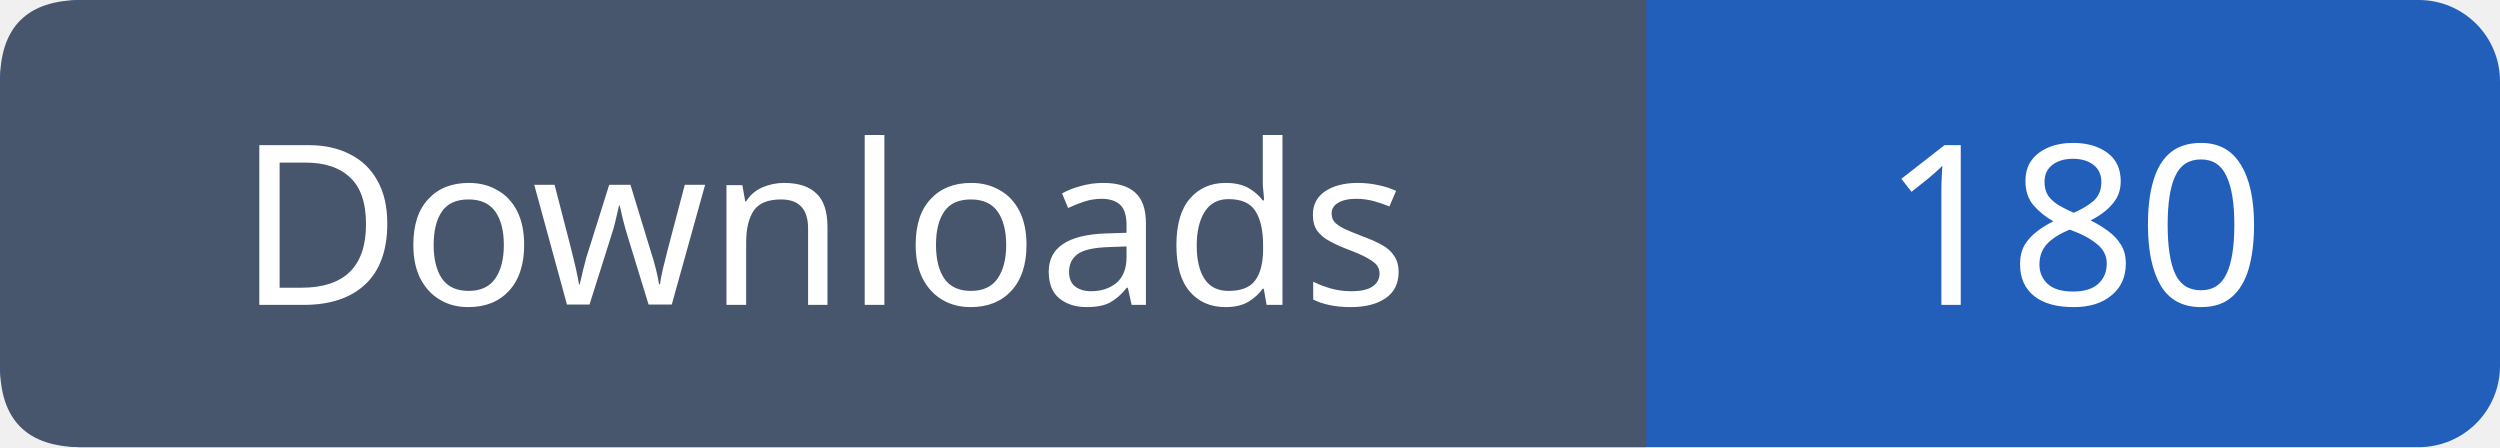
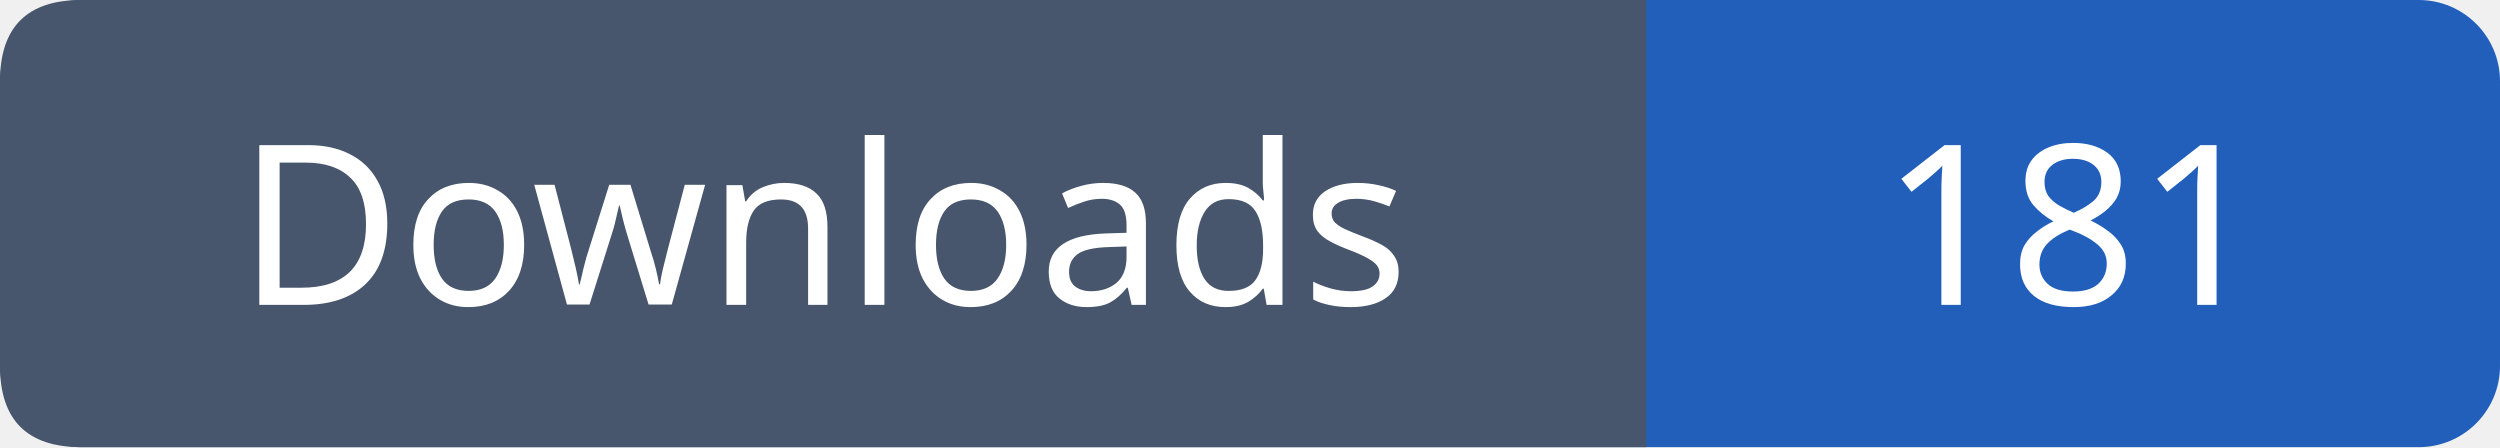
- <svg xmlns="http://www.w3.org/2000/svg" width="123" height="22" role="img" aria-label="Downloads: 180">
+ <svg xmlns="http://www.w3.org/2000/svg" width="123" height="22" role="img" aria-label="Downloads: 181">
  <rect width="123" height="22" rx="4" fill="#215fbb" />
  <path fill="#47566c" d="M4 0h77v22H4q-4 0-4-4V4q0-4 4-4" />
  <g font-family="Verdana,sans-serif" font-size="11" fill="white" text-anchor="middle">
    <text x="40.5" y="15">Downloads</text>
-     <text x="102.0" y="15">180</text>
+     <text x="102.0" y="15">181</text>
  </g>
</svg>
